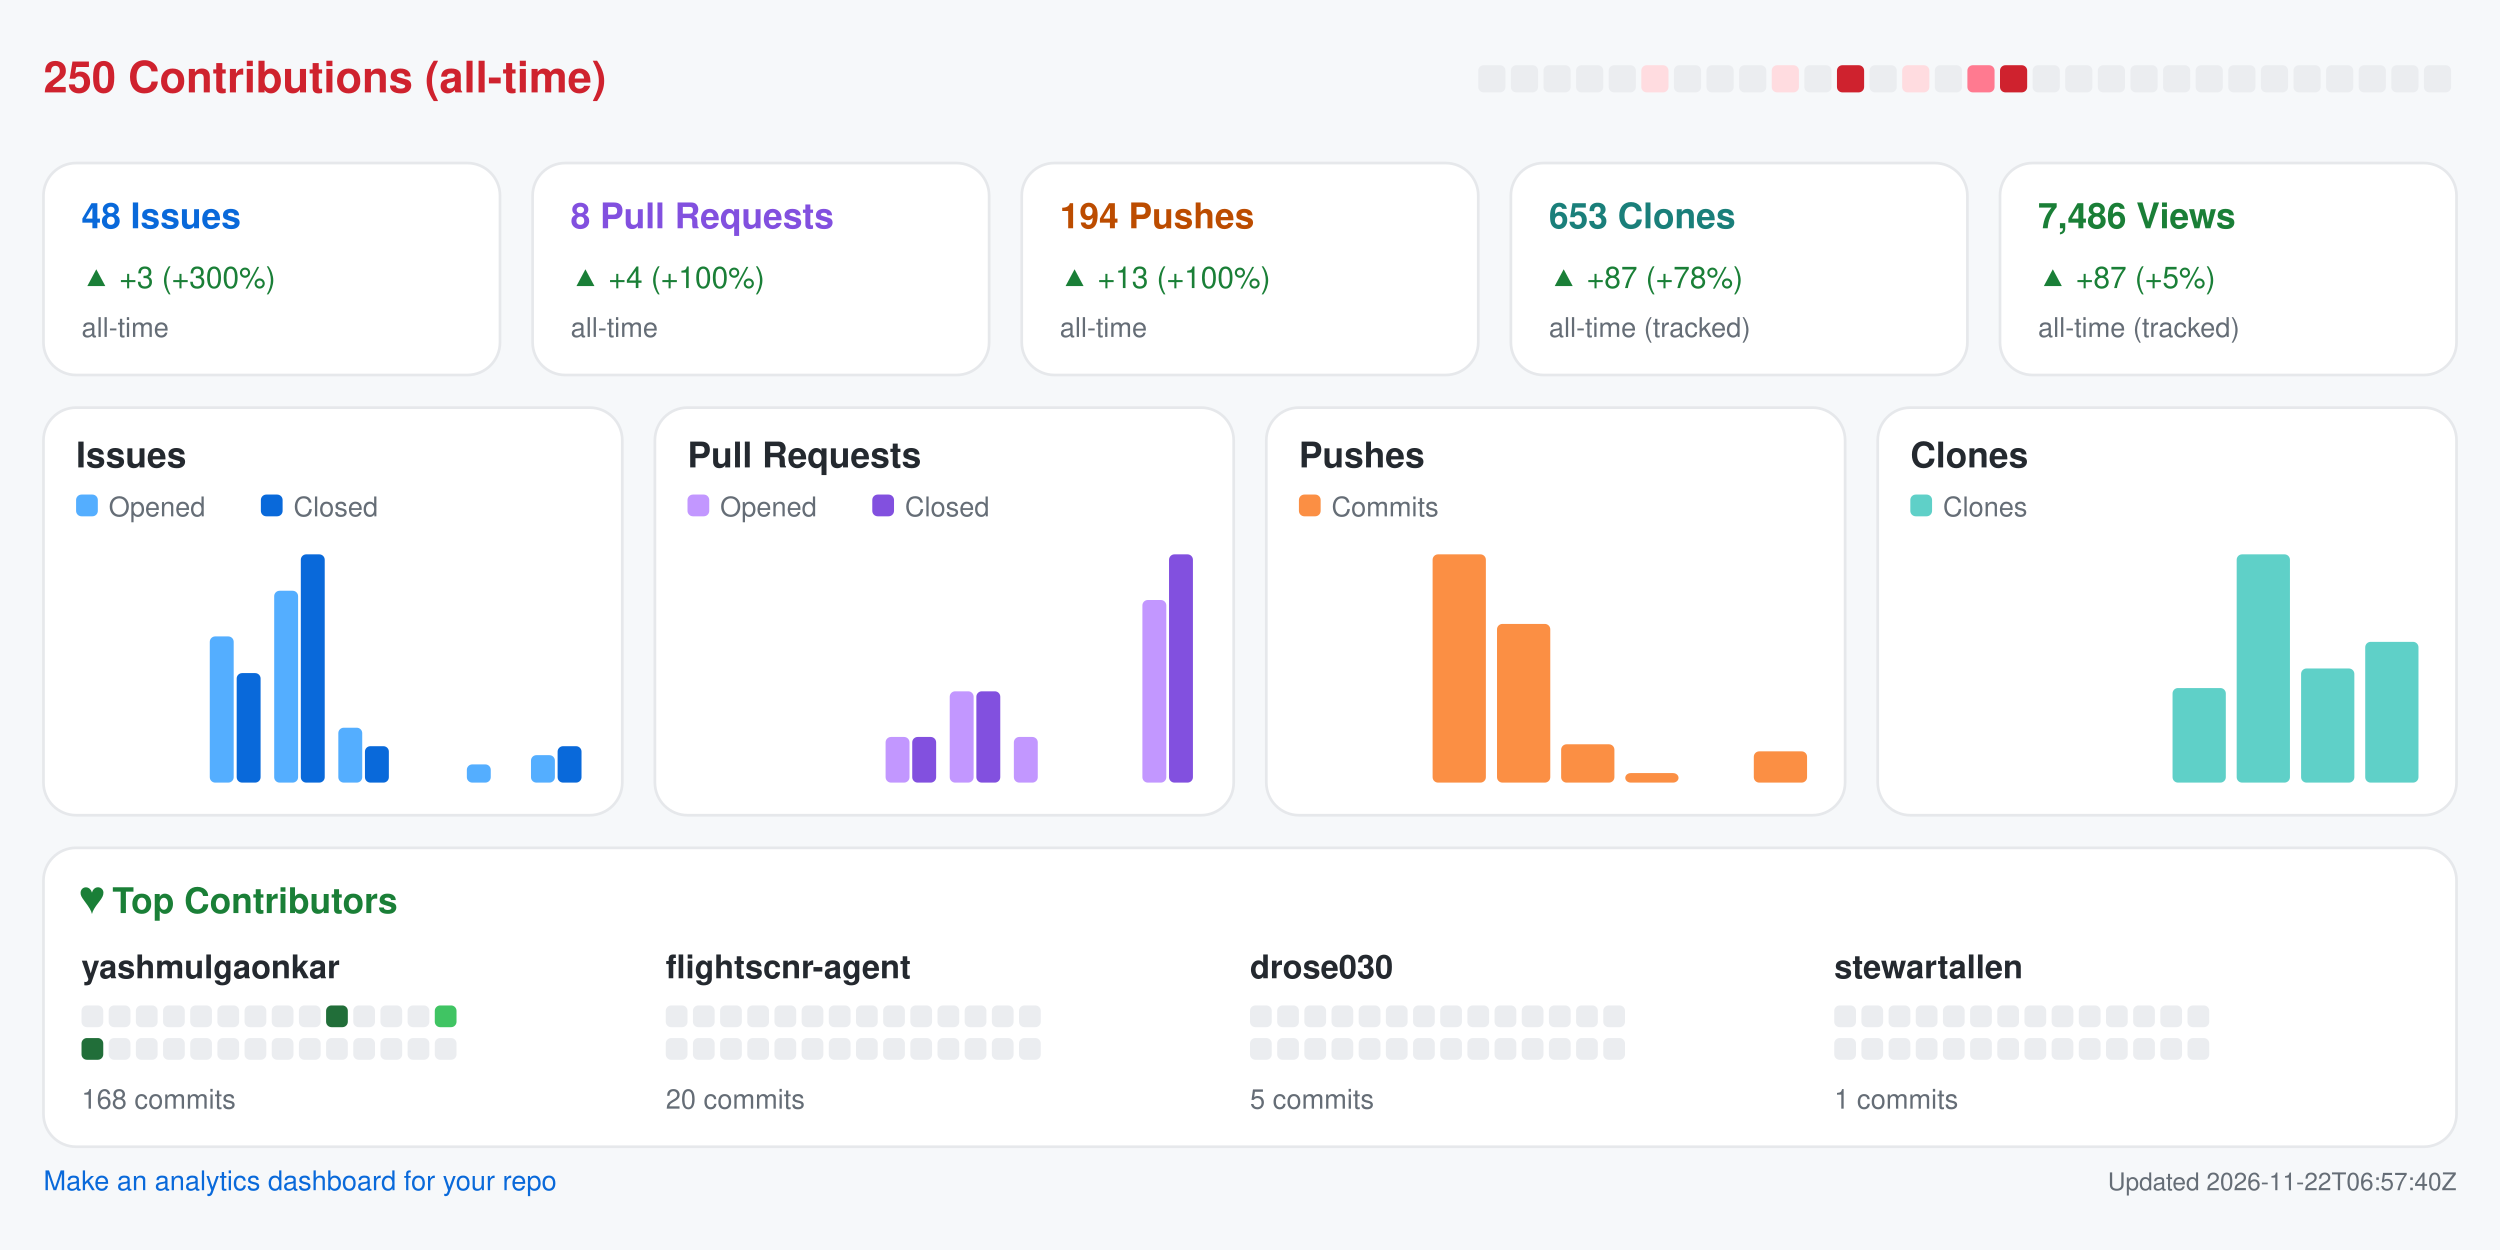
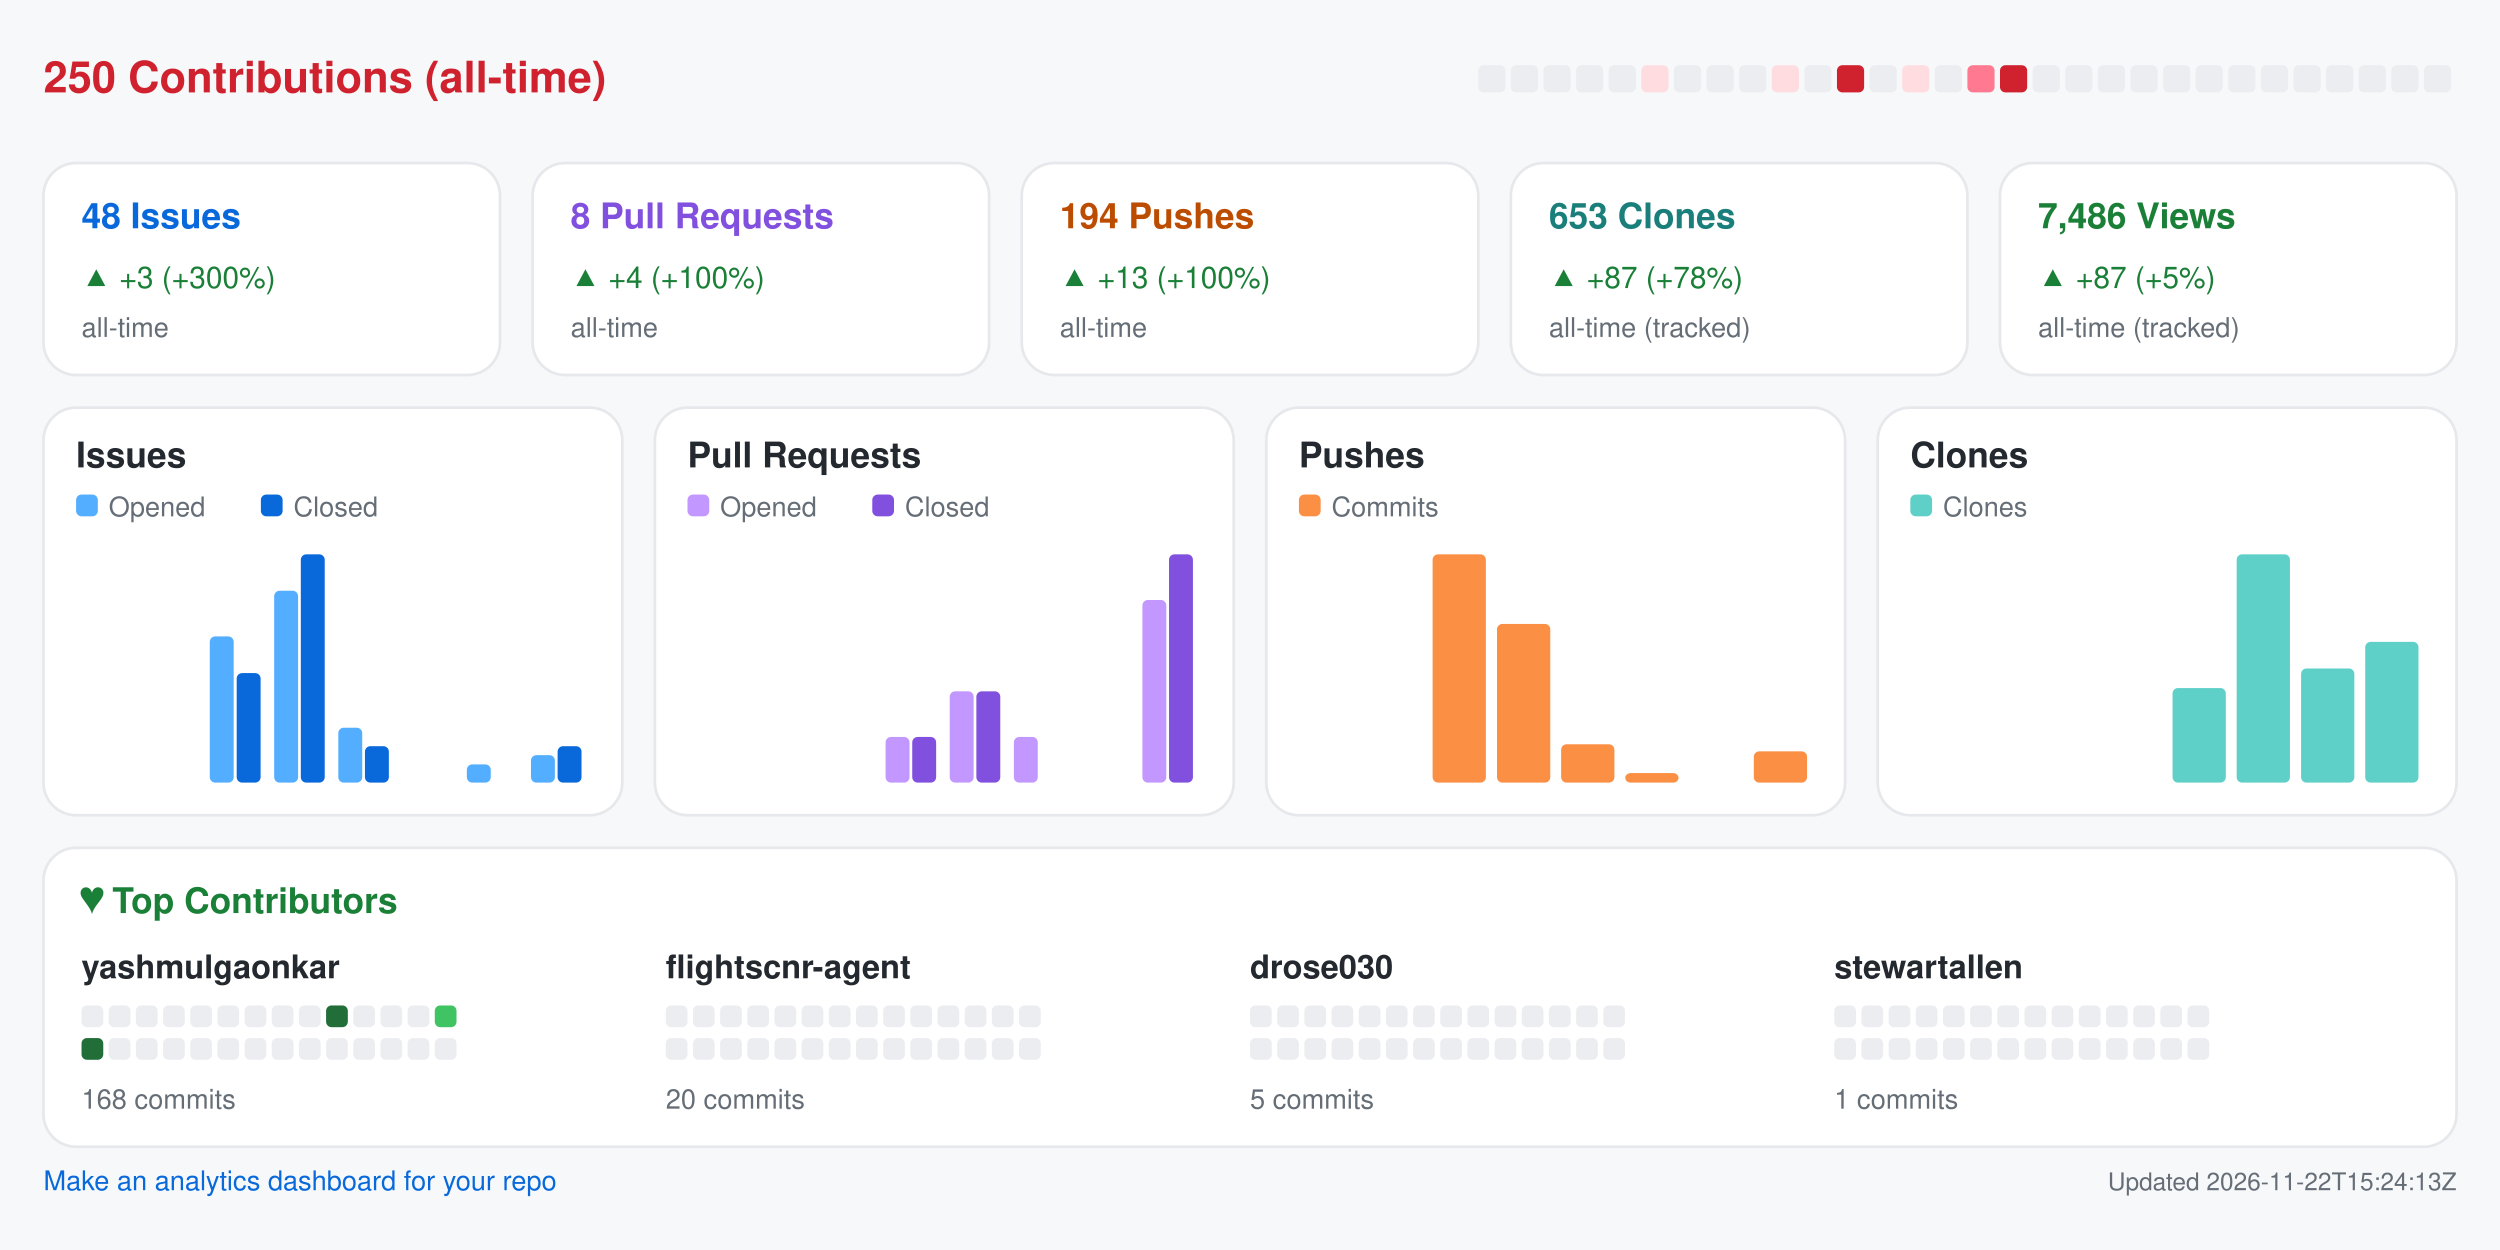
<svg xmlns="http://www.w3.org/2000/svg" width="920" height="460" viewBox="0 0 920 460" role="img" aria-label="Repository analytics for yashmulgaonkar/FlightScnr">
  <rect x="0.0" y="0.0" width="920.0" height="460.0" rx="0" fill="#f6f8fa" />
  <text x="16.0" y="34.0" fill="#cf222e" font-size="16" font-family="-apple-system,BlinkMacSystemFont,Segoe UI,Helvetica,Arial,sans-serif" font-weight="600" text-anchor="start">250 Contributions (all-time)</text>
  <rect x="544.0" y="24.0" width="10.0" height="10.0" rx="2" fill="#ebedf0" />
  <rect x="556.0" y="24.0" width="10.0" height="10.0" rx="2" fill="#ebedf0" />
  <rect x="568.0" y="24.0" width="10.0" height="10.0" rx="2" fill="#ebedf0" />
  <rect x="580.0" y="24.0" width="10.0" height="10.0" rx="2" fill="#ebedf0" />
  <rect x="592.0" y="24.0" width="10.0" height="10.0" rx="2" fill="#ebedf0" />
  <rect x="604.0" y="24.0" width="10.0" height="10.0" rx="2" fill="#ffdce0" />
  <rect x="616.0" y="24.0" width="10.0" height="10.0" rx="2" fill="#ebedf0" />
  <rect x="628.0" y="24.0" width="10.0" height="10.0" rx="2" fill="#ebedf0" />
  <rect x="640.0" y="24.0" width="10.0" height="10.0" rx="2" fill="#ebedf0" />
  <rect x="652.0" y="24.0" width="10.0" height="10.0" rx="2" fill="#ffdce0" />
  <rect x="664.0" y="24.0" width="10.0" height="10.0" rx="2" fill="#ebedf0" />
  <rect x="676.0" y="24.0" width="10.0" height="10.0" rx="2" fill="#cf222e" />
  <rect x="688.0" y="24.0" width="10.0" height="10.0" rx="2" fill="#ebedf0" />
  <rect x="700.0" y="24.0" width="10.0" height="10.0" rx="2" fill="#ffdce0" />
  <rect x="712.0" y="24.0" width="10.0" height="10.0" rx="2" fill="#ebedf0" />
  <rect x="724.0" y="24.0" width="10.0" height="10.0" rx="2" fill="#ff7a90" />
  <rect x="736.0" y="24.0" width="10.0" height="10.0" rx="2" fill="#cf222e" />
  <rect x="748.0" y="24.0" width="10.0" height="10.0" rx="2" fill="#ebedf0" />
  <rect x="760.0" y="24.0" width="10.0" height="10.0" rx="2" fill="#ebedf0" />
  <rect x="772.0" y="24.0" width="10.0" height="10.0" rx="2" fill="#ebedf0" />
  <rect x="784.0" y="24.0" width="10.0" height="10.0" rx="2" fill="#ebedf0" />
  <rect x="796.0" y="24.0" width="10.0" height="10.0" rx="2" fill="#ebedf0" />
  <rect x="808.0" y="24.0" width="10.0" height="10.0" rx="2" fill="#ebedf0" />
  <rect x="820.0" y="24.0" width="10.0" height="10.0" rx="2" fill="#ebedf0" />
  <rect x="832.0" y="24.0" width="10.0" height="10.0" rx="2" fill="#ebedf0" />
  <rect x="844.0" y="24.0" width="10.0" height="10.0" rx="2" fill="#ebedf0" />
  <rect x="856.0" y="24.0" width="10.0" height="10.0" rx="2" fill="#ebedf0" />
  <rect x="868.0" y="24.0" width="10.0" height="10.0" rx="2" fill="#ebedf0" />
  <rect x="880.0" y="24.0" width="10.0" height="10.0" rx="2" fill="#ebedf0" />
  <rect x="892.0" y="24.0" width="10.0" height="10.0" rx="2" fill="#ebedf0" />
  <rect x="16.0" y="60.0" width="168.0" height="78.0" rx="12" fill="#ffffff" stroke="#e6e8eb" />
  <text x="30.0" y="84.0" fill="#0969da" font-size="13" font-family="-apple-system,BlinkMacSystemFont,Segoe UI,Helvetica,Arial,sans-serif" font-weight="600" text-anchor="start">48 Issues</text>
  <text x="30.0" y="106.0" fill="#1a7f37" font-size="11" font-family="-apple-system,BlinkMacSystemFont,Segoe UI,Helvetica,Arial,sans-serif" font-weight="400" text-anchor="start">▲ +3 (+300%)</text>
  <text x="30.0" y="124.0" fill="#656d76" font-size="10" font-family="-apple-system,BlinkMacSystemFont,Segoe UI,Helvetica,Arial,sans-serif" font-weight="400" text-anchor="start">all-time</text>
  <rect x="196.0" y="60.0" width="168.0" height="78.0" rx="12" fill="#ffffff" stroke="#e6e8eb" />
  <text x="210.0" y="84.0" fill="#8250df" font-size="13" font-family="-apple-system,BlinkMacSystemFont,Segoe UI,Helvetica,Arial,sans-serif" font-weight="600" text-anchor="start">8 Pull Requests</text>
  <text x="210.0" y="106.0" fill="#1a7f37" font-size="11" font-family="-apple-system,BlinkMacSystemFont,Segoe UI,Helvetica,Arial,sans-serif" font-weight="400" text-anchor="start">▲ +4 (+100%)</text>
  <text x="210.0" y="124.0" fill="#656d76" font-size="10" font-family="-apple-system,BlinkMacSystemFont,Segoe UI,Helvetica,Arial,sans-serif" font-weight="400" text-anchor="start">all-time</text>
  <rect x="376.0" y="60.0" width="168.0" height="78.0" rx="12" fill="#ffffff" stroke="#e6e8eb" />
  <text x="390.0" y="84.0" fill="#bc4c00" font-size="13" font-family="-apple-system,BlinkMacSystemFont,Segoe UI,Helvetica,Arial,sans-serif" font-weight="600" text-anchor="start">194 Pushes</text>
  <text x="390.0" y="106.0" fill="#1a7f37" font-size="11" font-family="-apple-system,BlinkMacSystemFont,Segoe UI,Helvetica,Arial,sans-serif" font-weight="400" text-anchor="start">▲ +13 (+100%)</text>
  <text x="390.0" y="124.0" fill="#656d76" font-size="10" font-family="-apple-system,BlinkMacSystemFont,Segoe UI,Helvetica,Arial,sans-serif" font-weight="400" text-anchor="start">all-time</text>
  <rect x="556.0" y="60.0" width="168.0" height="78.0" rx="12" fill="#ffffff" stroke="#e6e8eb" />
  <text x="570.0" y="84.0" fill="#1a7f7a" font-size="13" font-family="-apple-system,BlinkMacSystemFont,Segoe UI,Helvetica,Arial,sans-serif" font-weight="600" text-anchor="start">653 Clones</text>
  <text x="570.0" y="106.0" fill="#1a7f37" font-size="11" font-family="-apple-system,BlinkMacSystemFont,Segoe UI,Helvetica,Arial,sans-serif" font-weight="400" text-anchor="start">▲ +87 (+78%)</text>
  <text x="570.0" y="124.0" fill="#656d76" font-size="10" font-family="-apple-system,BlinkMacSystemFont,Segoe UI,Helvetica,Arial,sans-serif" font-weight="400" text-anchor="start">all-time (tracked)</text>
  <rect x="736.0" y="60.0" width="168.0" height="78.0" rx="12" fill="#ffffff" stroke="#e6e8eb" />
  <text x="750.0" y="84.0" fill="#1a7f37" font-size="13" font-family="-apple-system,BlinkMacSystemFont,Segoe UI,Helvetica,Arial,sans-serif" font-weight="600" text-anchor="start">7,486 Views</text>
  <text x="750.0" y="106.0" fill="#1a7f37" font-size="11" font-family="-apple-system,BlinkMacSystemFont,Segoe UI,Helvetica,Arial,sans-serif" font-weight="400" text-anchor="start">▲ +87 (+5%)</text>
  <text x="750.0" y="124.0" fill="#656d76" font-size="10" font-family="-apple-system,BlinkMacSystemFont,Segoe UI,Helvetica,Arial,sans-serif" font-weight="400" text-anchor="start">all-time (tracked)</text>
  <rect x="16.0" y="150.0" width="213.0" height="150.0" rx="12" fill="#ffffff" stroke="#e6e8eb" />
  <text x="28.0" y="172.0" fill="#24292f" font-size="13" font-family="-apple-system,BlinkMacSystemFont,Segoe UI,Helvetica,Arial,sans-serif" font-weight="600" text-anchor="start">Issues</text>
  <rect x="28.0" y="182.0" width="8.0" height="8.0" rx="2" fill="#54aeff" />
  <text x="40.0" y="190.0" fill="#656d76" font-size="10" font-family="-apple-system,BlinkMacSystemFont,Segoe UI,Helvetica,Arial,sans-serif" font-weight="400" text-anchor="start">Opened</text>
  <rect x="96.0" y="182.0" width="8.0" height="8.0" rx="2" fill="#0969da" />
  <text x="108.0" y="190.0" fill="#656d76" font-size="10" font-family="-apple-system,BlinkMacSystemFont,Segoe UI,Helvetica,Arial,sans-serif" font-weight="400" text-anchor="start">Closed</text>
  <rect x="30.0" y="288.0" width="8.8" height="0.0" rx="2" fill="#54aeff" />
  <rect x="39.8" y="288.0" width="8.8" height="0.0" rx="2" fill="#0969da" />
  <rect x="53.6" y="288.0" width="8.8" height="0.0" rx="2" fill="#54aeff" />
  <rect x="63.4" y="288.0" width="8.8" height="0.0" rx="2" fill="#0969da" />
  <rect x="77.2" y="234.2" width="8.8" height="53.8" rx="2" fill="#54aeff" />
  <rect x="87.1" y="247.7" width="8.8" height="40.3" rx="2" fill="#0969da" />
  <rect x="100.9" y="217.4" width="8.8" height="70.6" rx="2" fill="#54aeff" />
  <rect x="110.7" y="204.0" width="8.8" height="84.0" rx="2" fill="#0969da" />
  <rect x="124.5" y="267.8" width="8.8" height="20.2" rx="2" fill="#54aeff" />
  <rect x="134.3" y="274.6" width="8.8" height="13.4" rx="2" fill="#0969da" />
  <rect x="148.1" y="288.0" width="8.8" height="0.0" rx="2" fill="#54aeff" />
  <rect x="157.9" y="288.0" width="8.8" height="0.0" rx="2" fill="#0969da" />
  <rect x="171.8" y="281.3" width="8.8" height="6.7" rx="2" fill="#54aeff" />
  <rect x="181.6" y="288.0" width="8.8" height="0.0" rx="2" fill="#0969da" />
  <rect x="195.4" y="277.9" width="8.8" height="10.1" rx="2" fill="#54aeff" />
  <rect x="205.2" y="274.6" width="8.8" height="13.4" rx="2" fill="#0969da" />
  <rect x="241.0" y="150.0" width="213.0" height="150.0" rx="12" fill="#ffffff" stroke="#e6e8eb" />
  <text x="253.0" y="172.0" fill="#24292f" font-size="13" font-family="-apple-system,BlinkMacSystemFont,Segoe UI,Helvetica,Arial,sans-serif" font-weight="600" text-anchor="start">Pull Requests</text>
  <rect x="253.0" y="182.0" width="8.0" height="8.0" rx="2" fill="#c297ff" />
  <text x="265.0" y="190.0" fill="#656d76" font-size="10" font-family="-apple-system,BlinkMacSystemFont,Segoe UI,Helvetica,Arial,sans-serif" font-weight="400" text-anchor="start">Opened</text>
  <rect x="321.0" y="182.0" width="8.0" height="8.0" rx="2" fill="#8250df" />
  <text x="333.0" y="190.0" fill="#656d76" font-size="10" font-family="-apple-system,BlinkMacSystemFont,Segoe UI,Helvetica,Arial,sans-serif" font-weight="400" text-anchor="start">Closed</text>
  <rect x="255.0" y="288.0" width="8.8" height="0.0" rx="2" fill="#c297ff" />
  <rect x="264.8" y="288.0" width="8.8" height="0.0" rx="2" fill="#8250df" />
  <rect x="278.6" y="288.0" width="8.8" height="0.0" rx="2" fill="#c297ff" />
  <rect x="288.4" y="288.0" width="8.8" height="0.0" rx="2" fill="#8250df" />
  <rect x="302.2" y="288.0" width="8.8" height="0.0" rx="2" fill="#c297ff" />
  <rect x="312.1" y="288.0" width="8.8" height="0.0" rx="2" fill="#8250df" />
  <rect x="325.9" y="271.2" width="8.8" height="16.8" rx="2" fill="#c297ff" />
  <rect x="335.7" y="271.2" width="8.8" height="16.8" rx="2" fill="#8250df" />
  <rect x="349.5" y="254.4" width="8.8" height="33.6" rx="2" fill="#c297ff" />
  <rect x="359.3" y="254.4" width="8.8" height="33.6" rx="2" fill="#8250df" />
  <rect x="373.1" y="271.2" width="8.8" height="16.8" rx="2" fill="#c297ff" />
  <rect x="382.9" y="288.0" width="8.8" height="0.0" rx="2" fill="#8250df" />
  <rect x="396.8" y="288.0" width="8.8" height="0.0" rx="2" fill="#c297ff" />
  <rect x="406.6" y="288.0" width="8.8" height="0.0" rx="2" fill="#8250df" />
  <rect x="420.4" y="220.8" width="8.8" height="67.2" rx="2" fill="#c297ff" />
  <rect x="430.2" y="204.0" width="8.8" height="84.0" rx="2" fill="#8250df" />
  <rect x="466.0" y="150.0" width="213.0" height="150.0" rx="12" fill="#ffffff" stroke="#e6e8eb" />
  <text x="478.0" y="172.0" fill="#24292f" font-size="13" font-family="-apple-system,BlinkMacSystemFont,Segoe UI,Helvetica,Arial,sans-serif" font-weight="600" text-anchor="start">Pushes</text>
  <rect x="478.0" y="182.0" width="8.0" height="8.0" rx="2" fill="#fb8f44" />
  <text x="490.0" y="190.0" fill="#656d76" font-size="10" font-family="-apple-system,BlinkMacSystemFont,Segoe UI,Helvetica,Arial,sans-serif" font-weight="400" text-anchor="start">Commits</text>
  <rect x="480.0" y="288.0" width="19.6" height="0.0" rx="2" fill="#fb8f44" />
  <rect x="503.6" y="288.0" width="19.6" height="0.0" rx="2" fill="#fb8f44" />
  <rect x="527.2" y="204.0" width="19.6" height="84.0" rx="2" fill="#fb8f44" />
  <rect x="550.9" y="229.6" width="19.6" height="58.4" rx="2" fill="#fb8f44" />
  <rect x="574.5" y="273.9" width="19.6" height="14.1" rx="2" fill="#fb8f44" />
  <rect x="598.1" y="284.5" width="19.6" height="3.5" rx="2" fill="#fb8f44" />
  <rect x="621.8" y="288.0" width="19.6" height="0.0" rx="2" fill="#fb8f44" />
  <rect x="645.4" y="276.5" width="19.6" height="11.5" rx="2" fill="#fb8f44" />
  <rect x="691.0" y="150.0" width="213.0" height="150.0" rx="12" fill="#ffffff" stroke="#e6e8eb" />
  <text x="703.0" y="172.0" fill="#24292f" font-size="13" font-family="-apple-system,BlinkMacSystemFont,Segoe UI,Helvetica,Arial,sans-serif" font-weight="600" text-anchor="start">Clones</text>
  <rect x="703.0" y="182.0" width="8.0" height="8.0" rx="2" fill="#5fd0c8" />
  <text x="715.0" y="190.0" fill="#656d76" font-size="10" font-family="-apple-system,BlinkMacSystemFont,Segoe UI,Helvetica,Arial,sans-serif" font-weight="400" text-anchor="start">Clones</text>
  <rect x="705.0" y="288.0" width="19.6" height="0.0" rx="2" fill="#5fd0c8" />
  <rect x="728.6" y="288.0" width="19.6" height="0.0" rx="2" fill="#5fd0c8" />
  <rect x="752.2" y="288.0" width="19.6" height="0.0" rx="2" fill="#5fd0c8" />
  <rect x="775.9" y="288.0" width="19.6" height="0.0" rx="2" fill="#5fd0c8" />
  <rect x="799.5" y="253.2" width="19.6" height="34.8" rx="2" fill="#5fd0c8" />
  <rect x="823.1" y="204.0" width="19.6" height="84.0" rx="2" fill="#5fd0c8" />
  <rect x="846.8" y="246.0" width="19.6" height="42.0" rx="2" fill="#5fd0c8" />
  <rect x="870.4" y="236.2" width="19.6" height="51.8" rx="2" fill="#5fd0c8" />
  <rect x="16.0" y="312.0" width="888.0" height="110.0" rx="12" fill="#ffffff" stroke="#e6e8eb" />
  <text x="30.0" y="336.0" fill="#1a7f37" font-size="13" font-family="-apple-system,BlinkMacSystemFont,Segoe UI,Helvetica,Arial,sans-serif" font-weight="600" text-anchor="start">♥  Top Contributors</text>
  <text x="30.0" y="360.0" fill="#24292f" font-size="12" font-family="-apple-system,BlinkMacSystemFont,Segoe UI,Helvetica,Arial,sans-serif" font-weight="600" text-anchor="start">yashmulgaonkar</text>
  <rect x="30.0" y="370.0" width="8.0" height="8.0" rx="2" fill="#ebedf0" />
  <rect x="40.0" y="370.0" width="8.0" height="8.0" rx="2" fill="#ebedf0" />
  <rect x="50.0" y="370.0" width="8.0" height="8.0" rx="2" fill="#ebedf0" />
  <rect x="60.0" y="370.0" width="8.0" height="8.0" rx="2" fill="#ebedf0" />
  <rect x="70.0" y="370.0" width="8.0" height="8.0" rx="2" fill="#ebedf0" />
  <rect x="80.0" y="370.0" width="8.0" height="8.0" rx="2" fill="#ebedf0" />
  <rect x="90.0" y="370.0" width="8.0" height="8.0" rx="2" fill="#ebedf0" />
  <rect x="100.0" y="370.0" width="8.0" height="8.0" rx="2" fill="#ebedf0" />
  <rect x="110.0" y="370.0" width="8.0" height="8.0" rx="2" fill="#ebedf0" />
  <rect x="120.0" y="370.0" width="8.0" height="8.0" rx="2" fill="#216e39" />
  <rect x="130.0" y="370.0" width="8.0" height="8.0" rx="2" fill="#ebedf0" />
  <rect x="140.0" y="370.0" width="8.0" height="8.0" rx="2" fill="#ebedf0" />
  <rect x="150.0" y="370.0" width="8.0" height="8.0" rx="2" fill="#ebedf0" />
  <rect x="160.0" y="370.0" width="8.0" height="8.0" rx="2" fill="#40c463" />
  <rect x="30.0" y="382.0" width="8.0" height="8.0" rx="2" fill="#216e39" />
  <rect x="40.0" y="382.0" width="8.0" height="8.0" rx="2" fill="#ebedf0" />
  <rect x="50.0" y="382.0" width="8.0" height="8.0" rx="2" fill="#ebedf0" />
  <rect x="60.0" y="382.0" width="8.0" height="8.0" rx="2" fill="#ebedf0" />
  <rect x="70.0" y="382.0" width="8.0" height="8.0" rx="2" fill="#ebedf0" />
  <rect x="80.0" y="382.0" width="8.0" height="8.0" rx="2" fill="#ebedf0" />
  <rect x="90.0" y="382.0" width="8.0" height="8.0" rx="2" fill="#ebedf0" />
  <rect x="100.0" y="382.0" width="8.0" height="8.0" rx="2" fill="#ebedf0" />
  <rect x="110.0" y="382.0" width="8.0" height="8.0" rx="2" fill="#ebedf0" />
  <rect x="120.0" y="382.0" width="8.0" height="8.0" rx="2" fill="#ebedf0" />
  <rect x="130.0" y="382.0" width="8.0" height="8.0" rx="2" fill="#ebedf0" />
  <rect x="140.0" y="382.0" width="8.0" height="8.0" rx="2" fill="#ebedf0" />
  <rect x="150.0" y="382.0" width="8.0" height="8.0" rx="2" fill="#ebedf0" />
  <rect x="160.0" y="382.0" width="8.0" height="8.0" rx="2" fill="#ebedf0" />
  <text x="30.0" y="408.0" fill="#656d76" font-size="10" font-family="-apple-system,BlinkMacSystemFont,Segoe UI,Helvetica,Arial,sans-serif" font-weight="400" text-anchor="start">168 commits</text>
  <text x="245.0" y="360.0" fill="#24292f" font-size="12" font-family="-apple-system,BlinkMacSystemFont,Segoe UI,Helvetica,Arial,sans-serif" font-weight="600" text-anchor="start">flightscnr-agent</text>
  <rect x="245.0" y="370.0" width="8.0" height="8.0" rx="2" fill="#ebedf0" />
  <rect x="255.0" y="370.0" width="8.0" height="8.0" rx="2" fill="#ebedf0" />
  <rect x="265.0" y="370.0" width="8.0" height="8.0" rx="2" fill="#ebedf0" />
  <rect x="275.0" y="370.0" width="8.0" height="8.0" rx="2" fill="#ebedf0" />
  <rect x="285.0" y="370.0" width="8.0" height="8.0" rx="2" fill="#ebedf0" />
  <rect x="295.0" y="370.0" width="8.0" height="8.0" rx="2" fill="#ebedf0" />
  <rect x="305.0" y="370.0" width="8.0" height="8.0" rx="2" fill="#ebedf0" />
  <rect x="315.0" y="370.0" width="8.0" height="8.0" rx="2" fill="#ebedf0" />
  <rect x="325.0" y="370.0" width="8.0" height="8.0" rx="2" fill="#ebedf0" />
  <rect x="335.0" y="370.0" width="8.0" height="8.0" rx="2" fill="#ebedf0" />
  <rect x="345.0" y="370.0" width="8.0" height="8.0" rx="2" fill="#ebedf0" />
  <rect x="355.0" y="370.0" width="8.0" height="8.0" rx="2" fill="#ebedf0" />
  <rect x="365.0" y="370.0" width="8.0" height="8.0" rx="2" fill="#ebedf0" />
  <rect x="375.0" y="370.0" width="8.0" height="8.0" rx="2" fill="#ebedf0" />
  <rect x="245.0" y="382.0" width="8.0" height="8.0" rx="2" fill="#ebedf0" />
  <rect x="255.0" y="382.0" width="8.0" height="8.0" rx="2" fill="#ebedf0" />
  <rect x="265.0" y="382.0" width="8.0" height="8.0" rx="2" fill="#ebedf0" />
  <rect x="275.0" y="382.0" width="8.0" height="8.0" rx="2" fill="#ebedf0" />
  <rect x="285.0" y="382.0" width="8.0" height="8.0" rx="2" fill="#ebedf0" />
  <rect x="295.0" y="382.0" width="8.0" height="8.0" rx="2" fill="#ebedf0" />
  <rect x="305.0" y="382.0" width="8.0" height="8.0" rx="2" fill="#ebedf0" />
  <rect x="315.0" y="382.0" width="8.0" height="8.0" rx="2" fill="#ebedf0" />
  <rect x="325.0" y="382.0" width="8.0" height="8.0" rx="2" fill="#ebedf0" />
  <rect x="335.0" y="382.0" width="8.0" height="8.0" rx="2" fill="#ebedf0" />
  <rect x="345.0" y="382.0" width="8.0" height="8.0" rx="2" fill="#ebedf0" />
  <rect x="355.0" y="382.0" width="8.0" height="8.0" rx="2" fill="#ebedf0" />
  <rect x="365.0" y="382.0" width="8.0" height="8.0" rx="2" fill="#ebedf0" />
  <rect x="375.0" y="382.0" width="8.0" height="8.0" rx="2" fill="#ebedf0" />
  <text x="245.0" y="408.0" fill="#656d76" font-size="10" font-family="-apple-system,BlinkMacSystemFont,Segoe UI,Helvetica,Arial,sans-serif" font-weight="400" text-anchor="start">20 commits</text>
  <text x="460.0" y="360.0" fill="#24292f" font-size="12" font-family="-apple-system,BlinkMacSystemFont,Segoe UI,Helvetica,Arial,sans-serif" font-weight="600" text-anchor="start">drose030</text>
  <rect x="460.0" y="370.0" width="8.0" height="8.0" rx="2" fill="#ebedf0" />
  <rect x="470.0" y="370.0" width="8.0" height="8.0" rx="2" fill="#ebedf0" />
  <rect x="480.0" y="370.0" width="8.0" height="8.0" rx="2" fill="#ebedf0" />
  <rect x="490.0" y="370.0" width="8.0" height="8.0" rx="2" fill="#ebedf0" />
  <rect x="500.0" y="370.0" width="8.0" height="8.0" rx="2" fill="#ebedf0" />
  <rect x="510.0" y="370.0" width="8.0" height="8.0" rx="2" fill="#ebedf0" />
  <rect x="520.0" y="370.0" width="8.0" height="8.0" rx="2" fill="#ebedf0" />
  <rect x="530.0" y="370.0" width="8.0" height="8.0" rx="2" fill="#ebedf0" />
  <rect x="540.0" y="370.0" width="8.0" height="8.0" rx="2" fill="#ebedf0" />
  <rect x="550.0" y="370.0" width="8.0" height="8.0" rx="2" fill="#ebedf0" />
  <rect x="560.0" y="370.0" width="8.0" height="8.0" rx="2" fill="#ebedf0" />
  <rect x="570.0" y="370.0" width="8.0" height="8.0" rx="2" fill="#ebedf0" />
  <rect x="580.0" y="370.0" width="8.0" height="8.0" rx="2" fill="#ebedf0" />
  <rect x="590.0" y="370.0" width="8.0" height="8.0" rx="2" fill="#ebedf0" />
  <rect x="460.0" y="382.0" width="8.0" height="8.0" rx="2" fill="#ebedf0" />
  <rect x="470.0" y="382.0" width="8.0" height="8.0" rx="2" fill="#ebedf0" />
  <rect x="480.0" y="382.0" width="8.0" height="8.0" rx="2" fill="#ebedf0" />
  <rect x="490.0" y="382.0" width="8.0" height="8.0" rx="2" fill="#ebedf0" />
  <rect x="500.0" y="382.0" width="8.0" height="8.0" rx="2" fill="#ebedf0" />
  <rect x="510.0" y="382.0" width="8.0" height="8.0" rx="2" fill="#ebedf0" />
  <rect x="520.0" y="382.0" width="8.0" height="8.0" rx="2" fill="#ebedf0" />
  <rect x="530.0" y="382.0" width="8.0" height="8.0" rx="2" fill="#ebedf0" />
  <rect x="540.0" y="382.0" width="8.0" height="8.0" rx="2" fill="#ebedf0" />
  <rect x="550.0" y="382.0" width="8.0" height="8.0" rx="2" fill="#ebedf0" />
  <rect x="560.0" y="382.0" width="8.0" height="8.0" rx="2" fill="#ebedf0" />
  <rect x="570.0" y="382.0" width="8.0" height="8.0" rx="2" fill="#ebedf0" />
  <rect x="580.0" y="382.0" width="8.0" height="8.0" rx="2" fill="#ebedf0" />
  <rect x="590.0" y="382.0" width="8.0" height="8.0" rx="2" fill="#ebedf0" />
  <text x="460.0" y="408.0" fill="#656d76" font-size="10" font-family="-apple-system,BlinkMacSystemFont,Segoe UI,Helvetica,Arial,sans-serif" font-weight="400" text-anchor="start">5 commits</text>
  <text x="675.0" y="360.0" fill="#24292f" font-size="12" font-family="-apple-system,BlinkMacSystemFont,Segoe UI,Helvetica,Arial,sans-serif" font-weight="600" text-anchor="start">stewartallen</text>
  <rect x="675.0" y="370.0" width="8.0" height="8.0" rx="2" fill="#ebedf0" />
  <rect x="685.0" y="370.0" width="8.0" height="8.0" rx="2" fill="#ebedf0" />
  <rect x="695.0" y="370.0" width="8.0" height="8.0" rx="2" fill="#ebedf0" />
  <rect x="705.0" y="370.0" width="8.0" height="8.0" rx="2" fill="#ebedf0" />
  <rect x="715.0" y="370.0" width="8.0" height="8.0" rx="2" fill="#ebedf0" />
  <rect x="725.0" y="370.0" width="8.0" height="8.0" rx="2" fill="#ebedf0" />
  <rect x="735.0" y="370.0" width="8.0" height="8.0" rx="2" fill="#ebedf0" />
  <rect x="745.0" y="370.0" width="8.0" height="8.0" rx="2" fill="#ebedf0" />
  <rect x="755.0" y="370.0" width="8.0" height="8.0" rx="2" fill="#ebedf0" />
  <rect x="765.0" y="370.0" width="8.0" height="8.0" rx="2" fill="#ebedf0" />
  <rect x="775.0" y="370.0" width="8.0" height="8.0" rx="2" fill="#ebedf0" />
  <rect x="785.0" y="370.0" width="8.0" height="8.0" rx="2" fill="#ebedf0" />
  <rect x="795.0" y="370.0" width="8.0" height="8.0" rx="2" fill="#ebedf0" />
  <rect x="805.0" y="370.0" width="8.0" height="8.0" rx="2" fill="#ebedf0" />
  <rect x="675.0" y="382.0" width="8.0" height="8.0" rx="2" fill="#ebedf0" />
  <rect x="685.0" y="382.0" width="8.0" height="8.0" rx="2" fill="#ebedf0" />
  <rect x="695.0" y="382.0" width="8.0" height="8.0" rx="2" fill="#ebedf0" />
  <rect x="705.0" y="382.0" width="8.0" height="8.0" rx="2" fill="#ebedf0" />
  <rect x="715.0" y="382.0" width="8.0" height="8.0" rx="2" fill="#ebedf0" />
  <rect x="725.0" y="382.0" width="8.0" height="8.0" rx="2" fill="#ebedf0" />
  <rect x="735.0" y="382.0" width="8.0" height="8.0" rx="2" fill="#ebedf0" />
  <rect x="745.0" y="382.0" width="8.0" height="8.0" rx="2" fill="#ebedf0" />
  <rect x="755.0" y="382.0" width="8.0" height="8.0" rx="2" fill="#ebedf0" />
  <rect x="765.0" y="382.0" width="8.0" height="8.0" rx="2" fill="#ebedf0" />
  <rect x="775.0" y="382.0" width="8.0" height="8.0" rx="2" fill="#ebedf0" />
  <rect x="785.0" y="382.0" width="8.0" height="8.0" rx="2" fill="#ebedf0" />
  <rect x="795.0" y="382.0" width="8.0" height="8.0" rx="2" fill="#ebedf0" />
  <rect x="805.0" y="382.0" width="8.0" height="8.0" rx="2" fill="#ebedf0" />
  <text x="675.0" y="408.0" fill="#656d76" font-size="10" font-family="-apple-system,BlinkMacSystemFont,Segoe UI,Helvetica,Arial,sans-serif" font-weight="400" text-anchor="start">1 commits</text>
  <a href="https://github.com/yashmulgaonkar/repo-analytics" target="_blank" rel="noopener noreferrer">
    <text x="16.0" y="438.0" fill="#0969da" font-size="10" font-family="-apple-system,BlinkMacSystemFont,Segoe UI,Helvetica,Arial,sans-serif" font-weight="400" text-anchor="start">Make an analytics dashboard for your repo</text>
  </a>
-   <text x="904.0" y="438.0" fill="#656d76" font-size="9" font-family="-apple-system,BlinkMacSystemFont,Segoe UI,Helvetica,Arial,sans-serif" font-weight="400" text-anchor="end">Updated 2026-11-22T06:57:40Z</text>
+   <text x="904.0" y="438.0" fill="#656d76" font-size="9" font-family="-apple-system,BlinkMacSystemFont,Segoe UI,Helvetica,Arial,sans-serif" font-weight="400" text-anchor="end">Updated 2026-11-22T15:24:13Z</text>
</svg>
